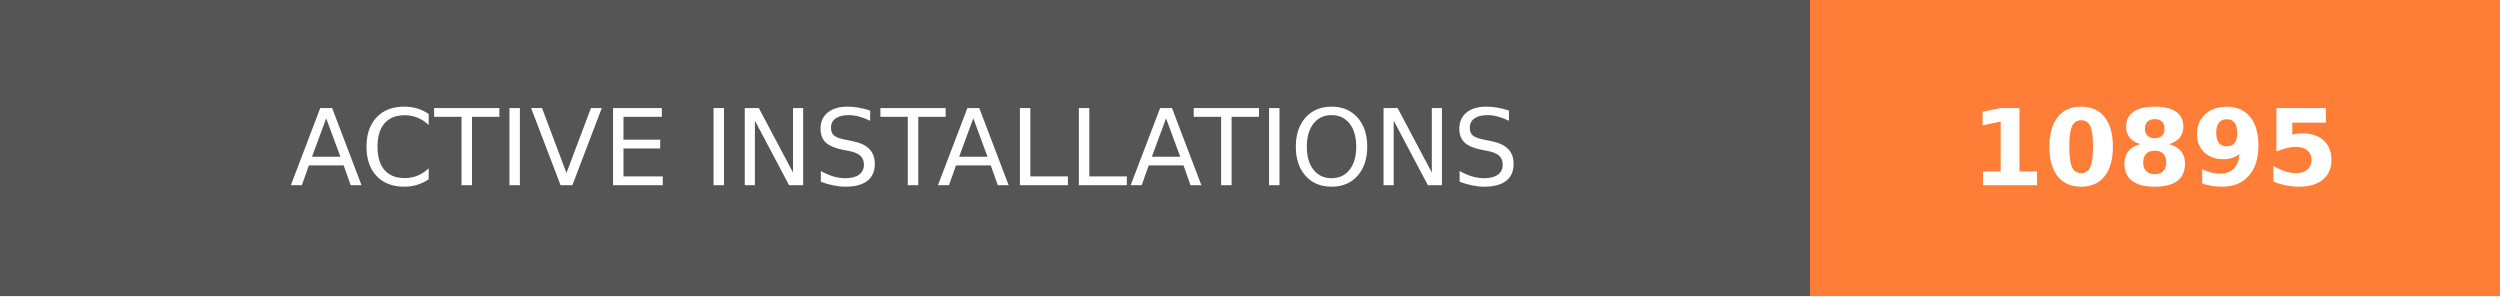
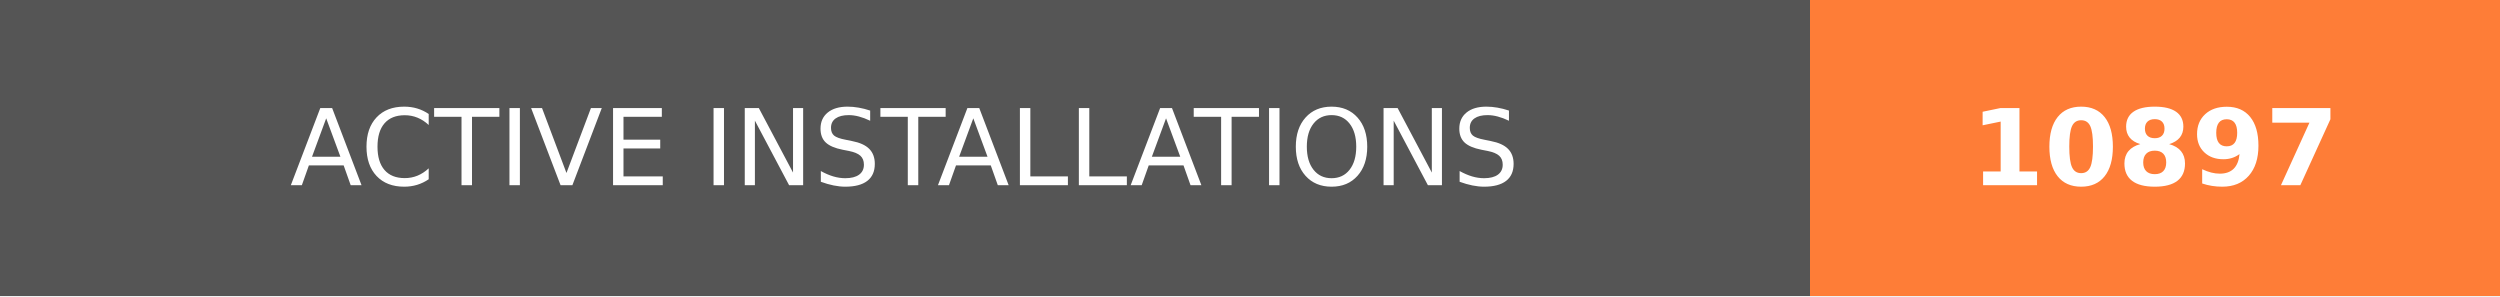
- <svg xmlns="http://www.w3.org/2000/svg" width="236.25" height="28" role="img" aria-label="ACTIVE INSTALLATIONS: 10895">
+ <svg xmlns="http://www.w3.org/2000/svg" width="236.25" height="28" role="img" aria-label="ACTIVE INSTALLATIONS: 10897">
  <g shape-rendering="crispEdges">
    <rect width="171" height="28" fill="#555" />
    <rect x="171" width="65.25" height="28" fill="#fe7d37" />
  </g>
  <g fill="#fff" text-anchor="middle" font-family="Verdana,Geneva,DejaVu Sans,sans-serif" text-rendering="geometricPrecision" font-size="100">
    <text transform="scale(.1)" x="855" y="175" textLength="1470" fill="#fff">ACTIVE INSTALLATIONS</text>
-     <text transform="scale(.1)" x="2036.25" y="175" textLength="412.5" fill="#fff" font-weight="bold">10895</text>
+     <text transform="scale(.1)" x="2036.25" y="175" textLength="412.5" fill="#fff" font-weight="bold">10897</text>
  </g>
</svg>
